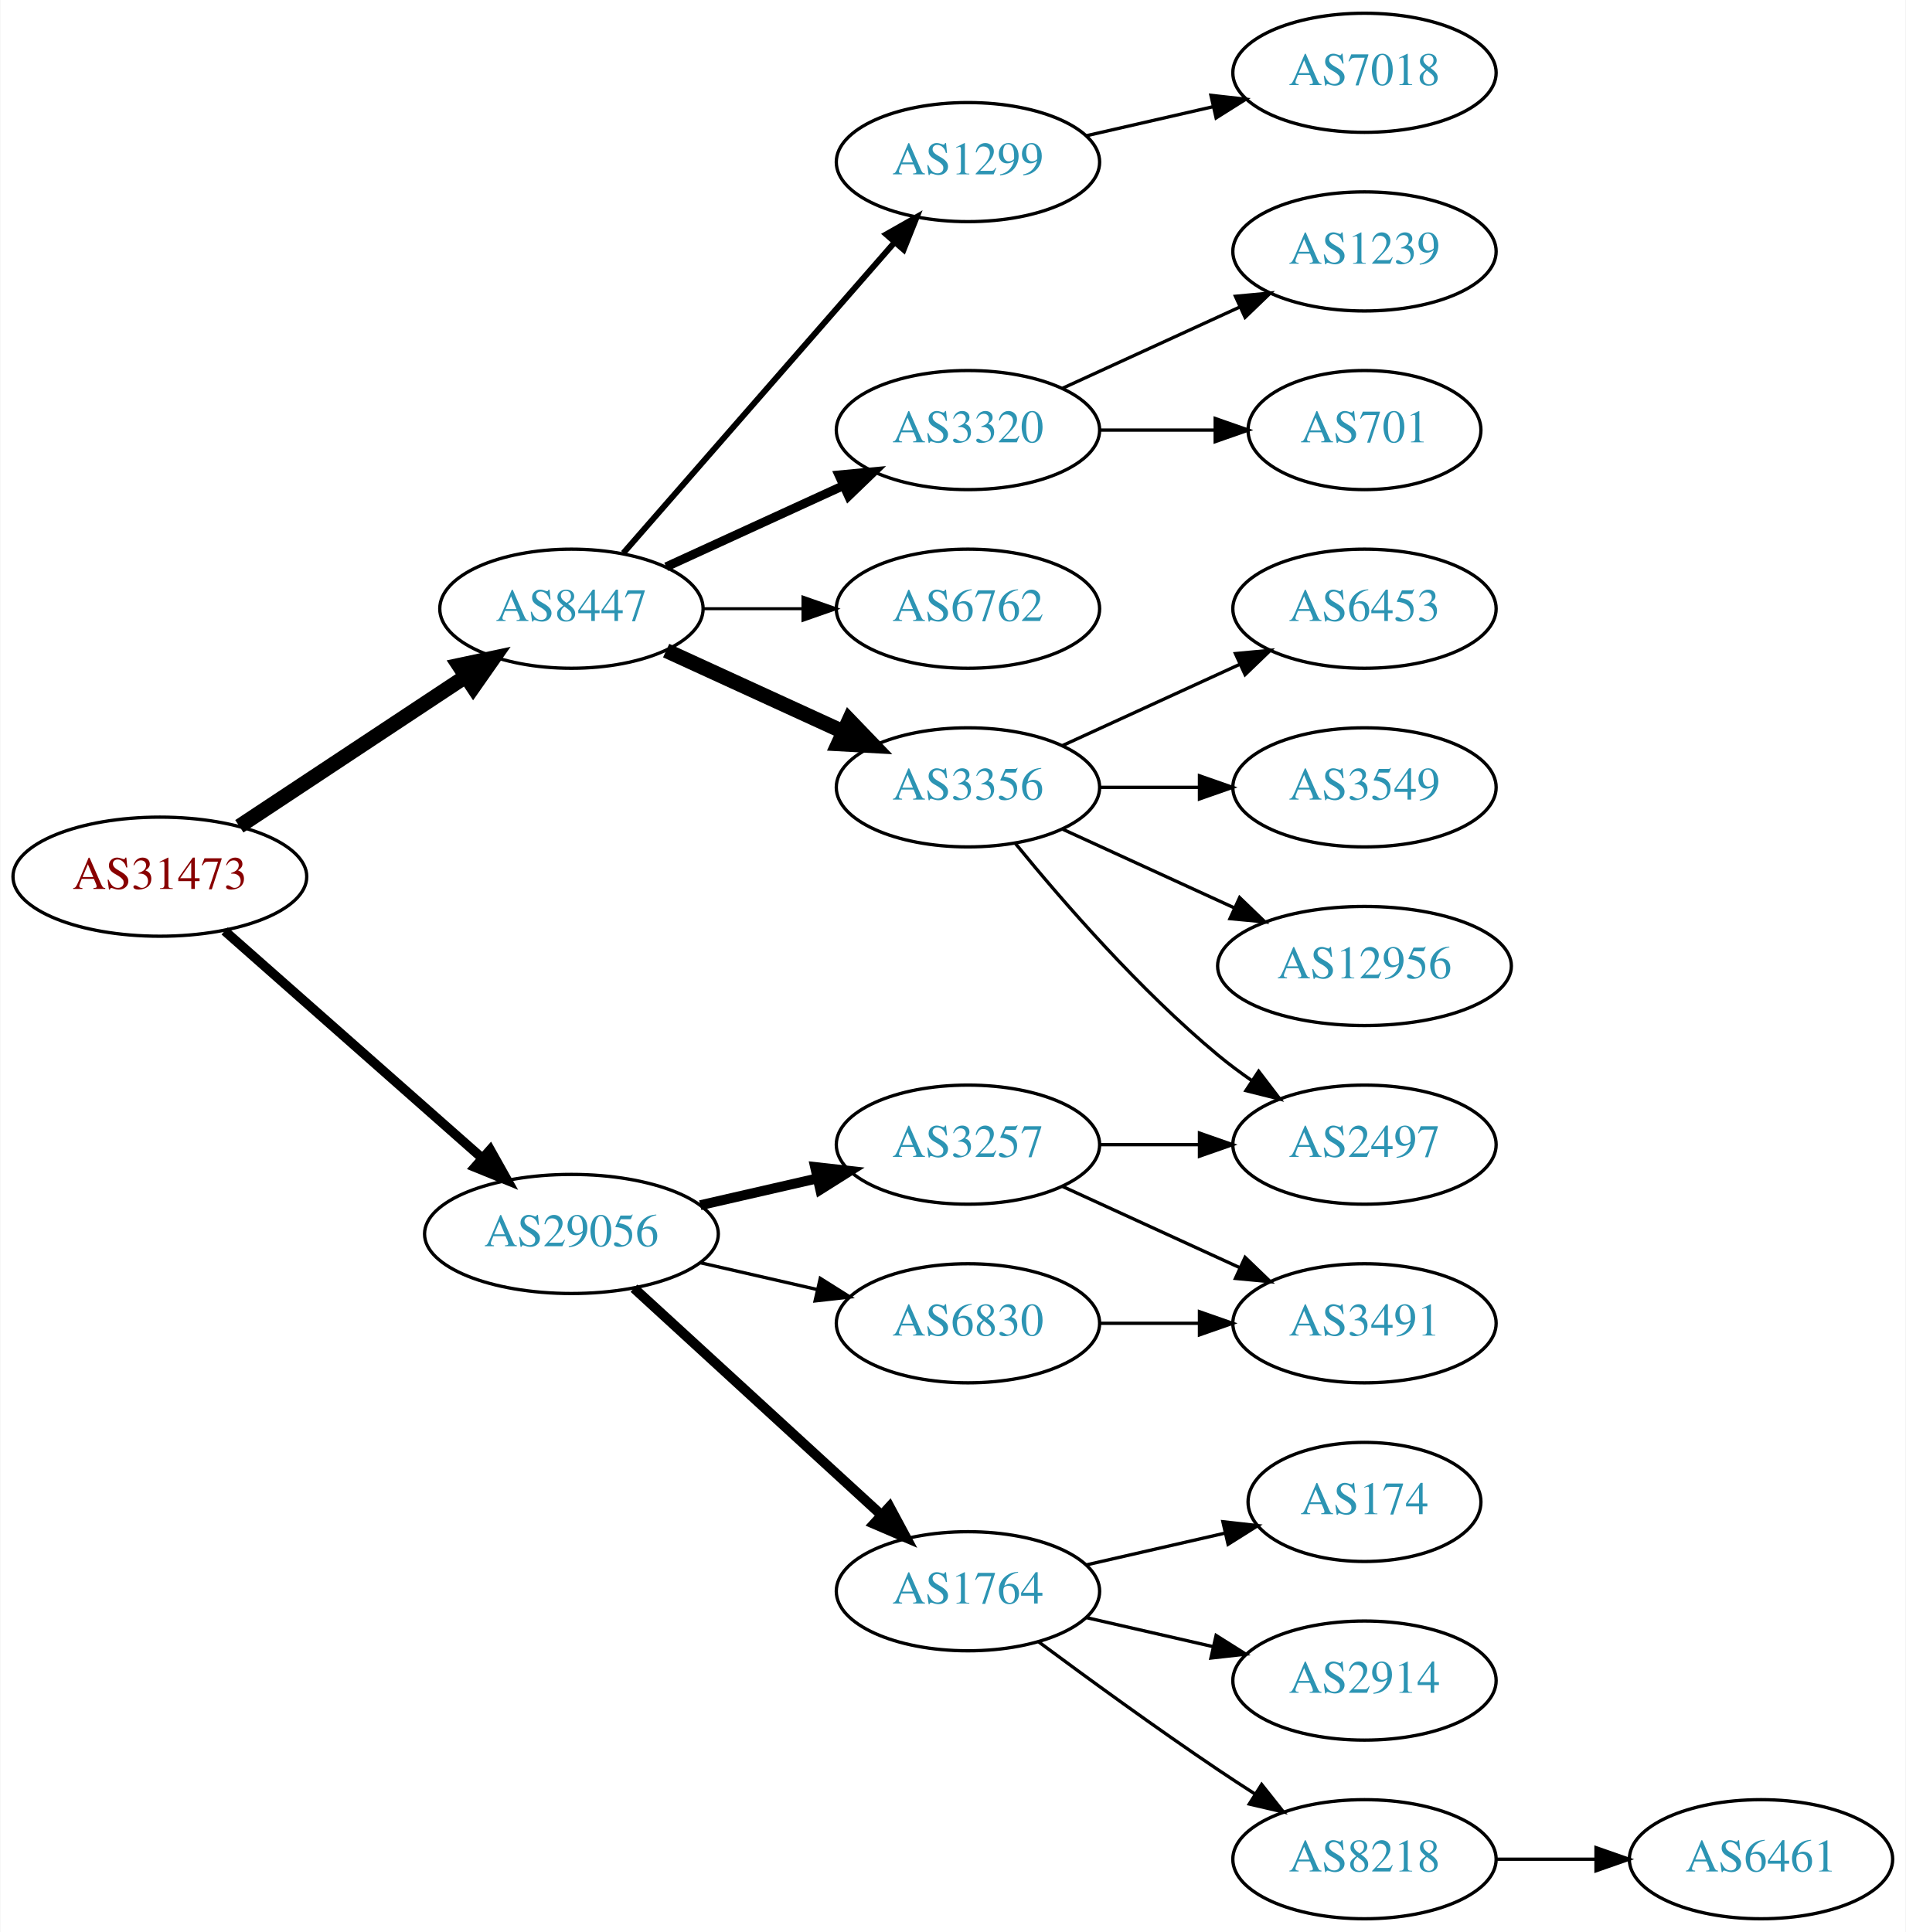
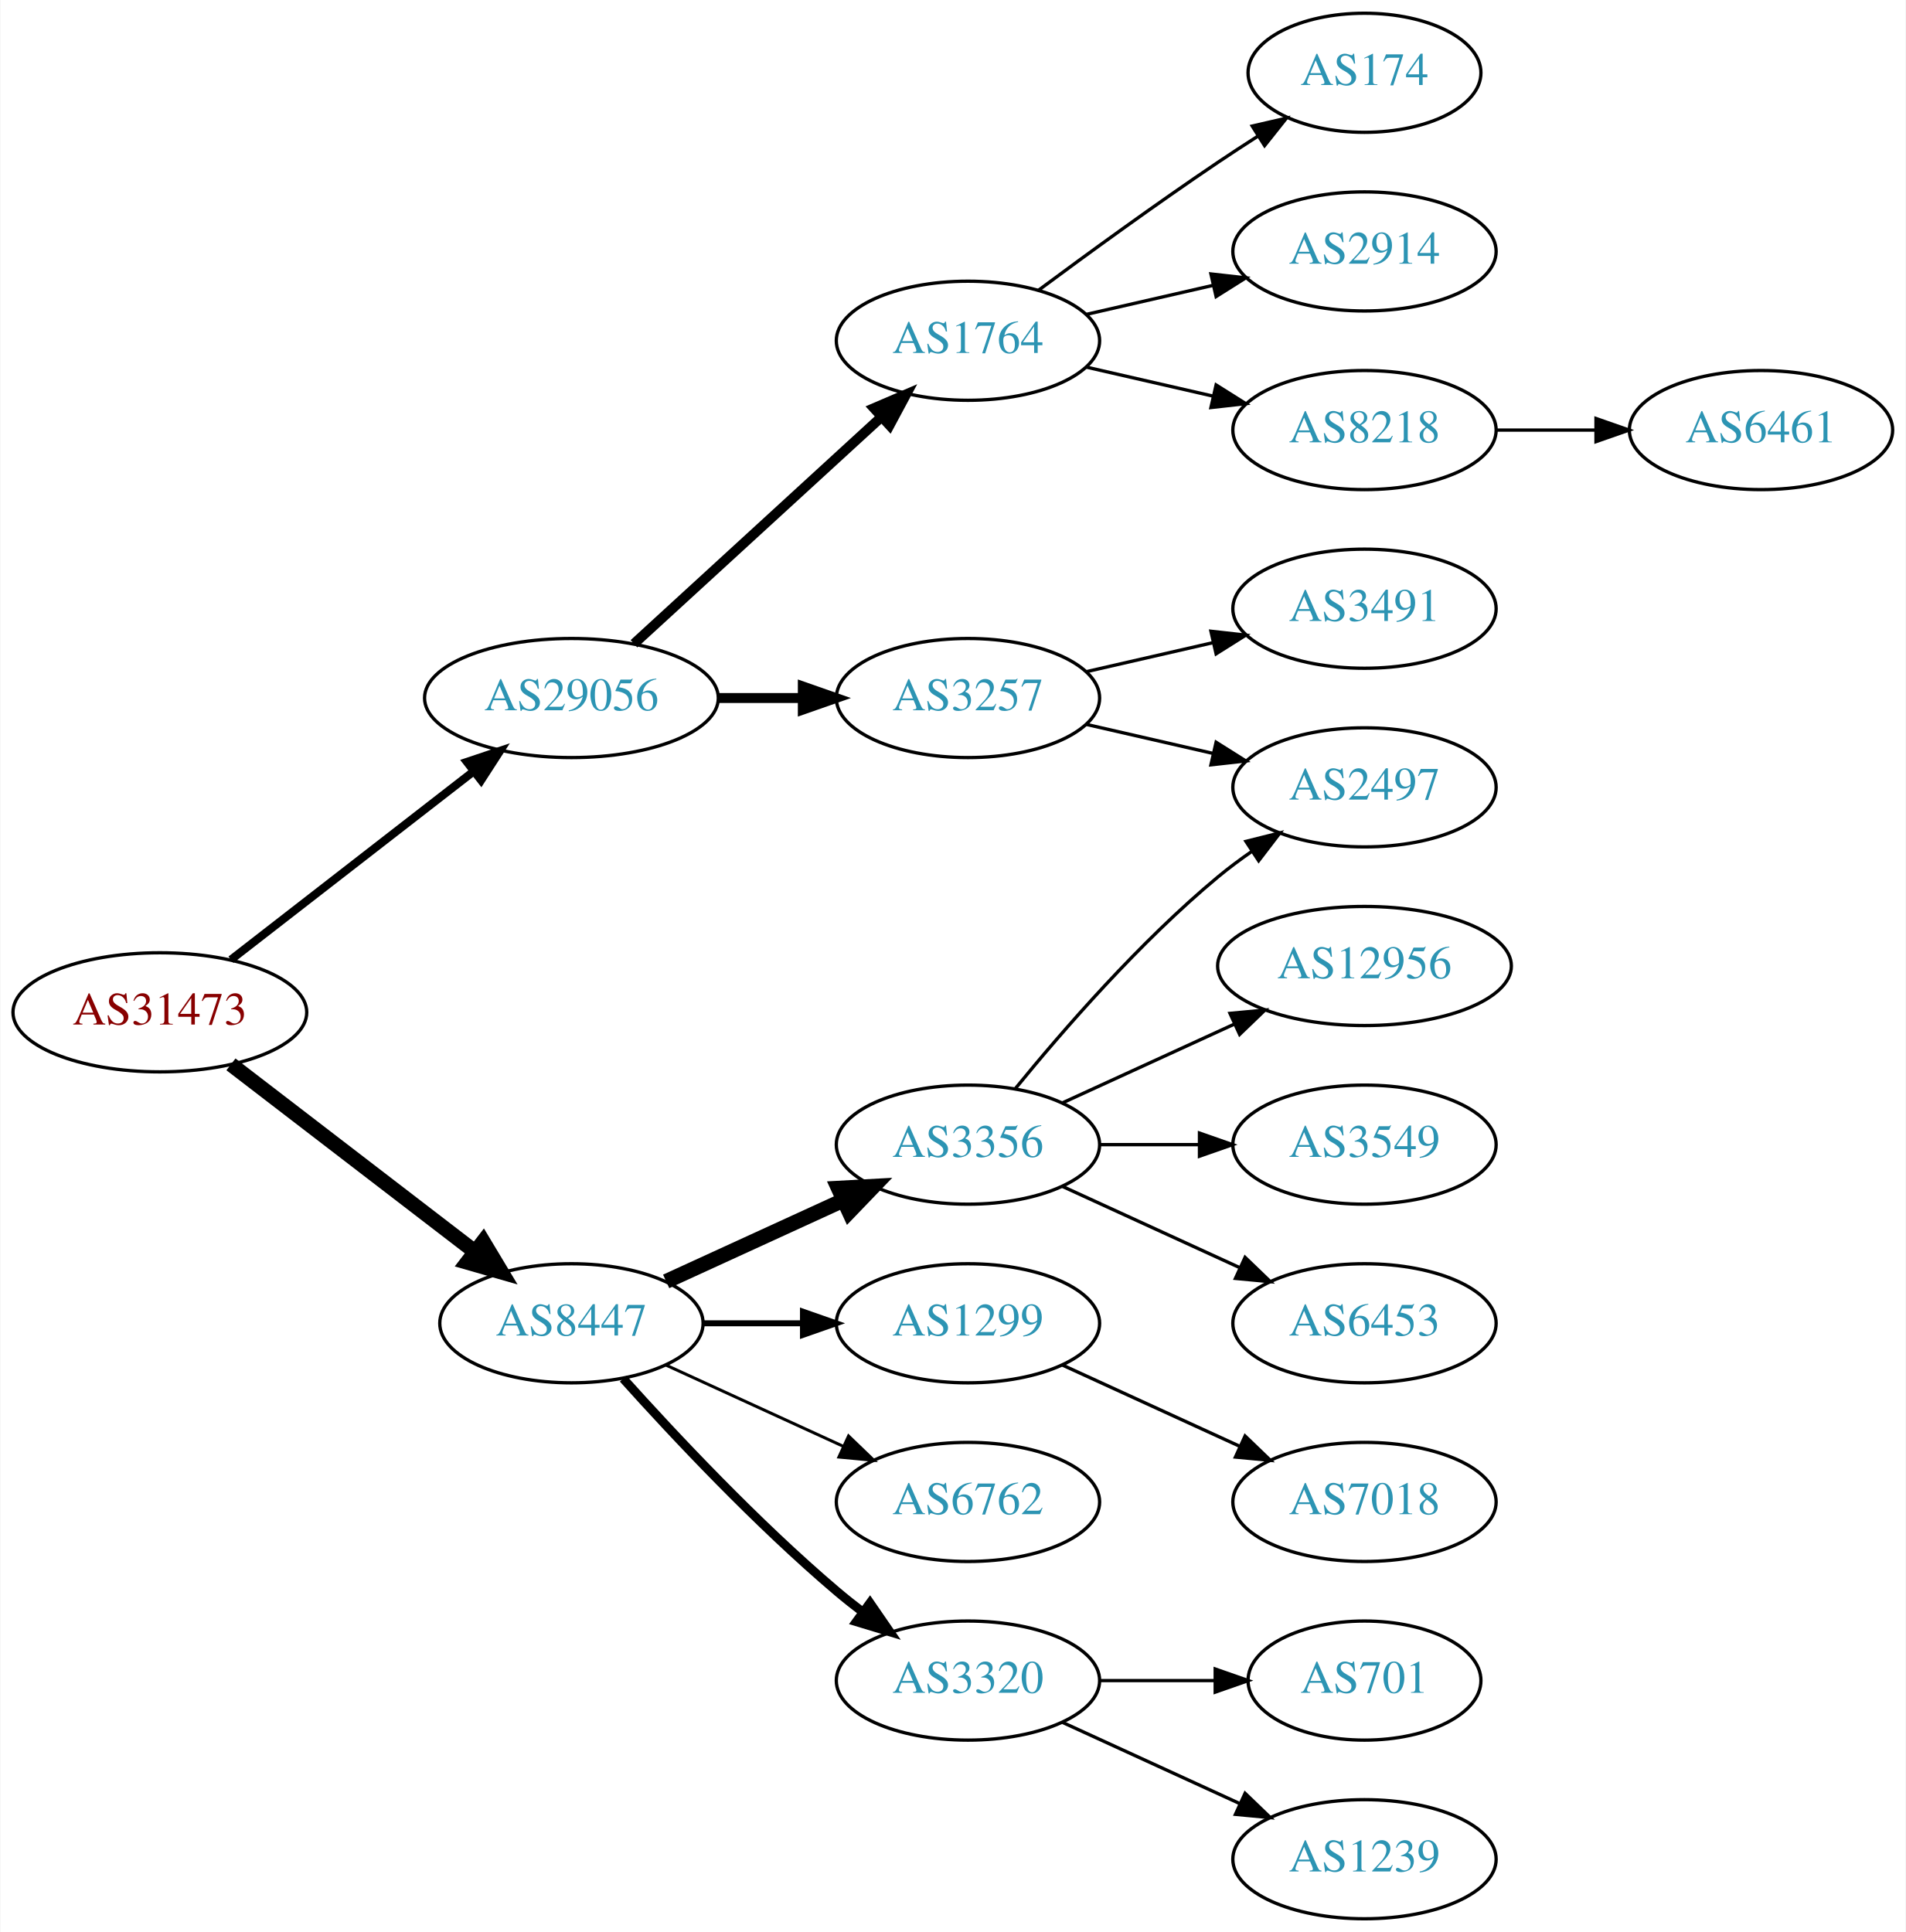
<svg xmlns="http://www.w3.org/2000/svg" xmlns:xlink="http://www.w3.org/1999/xlink" width="576pt" height="584pt" viewBox="0.00 0.00 575.76 584.00">
  <g id="graph0" class="graph" transform="scale(1 1) rotate(0) translate(4 580)">
    <polygon fill="white" stroke="none" points="-4,4 -4,-580 571.762,-580 571.762,4 -4,4" />
    <g id="node1" class="node">
      <g id="a_node1">
        <a xlink:href="/asn/31473" xlink:title="AS31473 ~ BearingPoint Technology GmbH [AT]">
-           <ellipse fill="#ffffff" stroke="black" cx="44.196" cy="-315" rx="44.393" ry="18" />
-           <text text-anchor="middle" x="44.196" y="-311.3" font-family="Times,serif" font-size="14.00" fill="#880000">AS31473</text>
+           <ellipse fill="#ffffff" stroke="black" cx="44.196" cy="-274" rx="44.393" ry="18" />
+           <text text-anchor="middle" x="44.196" y="-270.3" font-family="Times,serif" font-size="14.00" fill="#880000">AS31473</text>
        </a>
      </g>
    </g>
    <g id="node2" class="node">
      <g id="a_node2">
        <a xlink:href="/asn/8447" xlink:title="AS8447 ~ A1 Telekom Austria AG [AT]">
-           <ellipse fill="#ffffff" stroke="black" cx="168.588" cy="-396" rx="39.794" ry="18" />
-           <text text-anchor="middle" x="168.588" y="-392.3" font-family="Times,serif" font-size="14.00" fill="#2c94b3">AS8447</text>
+           <ellipse fill="#ffffff" stroke="black" cx="168.588" cy="-180" rx="39.794" ry="18" />
+           <text text-anchor="middle" x="168.588" y="-176.3" font-family="Times,serif" font-size="14.00" fill="#2c94b3">AS8447</text>
        </a>
      </g>
    </g>
    <g id="edge1" class="edge">
-       <path fill="none" stroke="black" stroke-width="4.5" d="M68.217,-330.235C87.571,-343.044 115.406,-361.466 136.696,-375.555" />
-       <polygon fill="black" stroke="black" stroke-width="4.5" points="134.572,-378.871 145.084,-381.107 138.918,-372.304 134.572,-378.871" />
+       <path fill="none" stroke="black" stroke-width="4.5" d="M65.682,-258.267C85.836,-242.788 116.772,-219.028 139.272,-201.747" />
+       <polygon fill="black" stroke="black" stroke-width="4.5" points="141.911,-204.686 147.443,-195.472 137.114,-198.44 141.911,-204.686" />
    </g>
    <g id="node3" class="node">
      <g id="a_node3">
        <a xlink:href="/asn/29056" xlink:title="AS29056 ~ Citycom Telekommunikation GmbH [AT]">
-           <ellipse fill="#ffffff" stroke="black" cx="168.588" cy="-207" rx="44.393" ry="18" />
-           <text text-anchor="middle" x="168.588" y="-203.3" font-family="Times,serif" font-size="14.00" fill="#2c94b3">AS29056</text>
+           <ellipse fill="#ffffff" stroke="black" cx="168.588" cy="-369" rx="44.393" ry="18" />
+           <text text-anchor="middle" x="168.588" y="-365.3" font-family="Times,serif" font-size="14.00" fill="#2c94b3">AS29056</text>
        </a>
      </g>
    </g>
    <g id="edge2" class="edge">
-       <path fill="none" stroke="black" stroke-width="2.864" d="M63.785,-298.597C84.482,-280.333 118.089,-250.678 141.434,-230.079" />
-       <polygon fill="black" stroke="black" stroke-width="2.864" points="144.043,-232.444 149.226,-223.203 139.412,-227.195 144.043,-232.444" />
+       <path fill="none" stroke="black" stroke-width="2.455" d="M65.682,-289.901C85.715,-305.451 116.402,-329.269 138.867,-346.707" />
+       <polygon fill="black" stroke="black" stroke-width="2.455" points="136.99,-349.68 147.036,-353.047 141.282,-344.151 136.99,-349.68" />
    </g>
    <g id="node4" class="node">
      <g id="a_node4">
-         <a xlink:href="/asn/1299" xlink:title="AS1299 ~ Telia Carrier [EU]">
-           <ellipse fill="#ffffff" stroke="black" cx="288.431" cy="-531" rx="39.794" ry="18" />
-           <text text-anchor="middle" x="288.431" y="-527.3" font-family="Times,serif" font-size="14.00" fill="#2c94b3">AS1299</text>
+         <a xlink:href="/asn/3356" xlink:title="AS3356 ~ Level 3 Parent, LLC [US]">
+           <ellipse fill="#ffffff" stroke="black" cx="288.431" cy="-234" rx="39.794" ry="18" />
+           <text text-anchor="middle" x="288.431" y="-230.3" font-family="Times,serif" font-size="14.00" fill="#2c94b3">AS3356</text>
        </a>
      </g>
    </g>
    <g id="edge3" class="edge">
-       <path fill="none" stroke="black" stroke-width="1.8" d="M184.275,-412.825C204.851,-436.397 242.389,-479.4 266.062,-506.52" />
-       <polygon fill="black" stroke="black" stroke-width="1.8" points="263.716,-509.155 272.929,-514.387 268.99,-504.552 263.716,-509.155" />
+       <path fill="none" stroke="black" stroke-width="4.5" d="M197.217,-192.661C213.174,-199.973 233.445,-209.261 250.727,-217.181" />
+       <polygon fill="black" stroke="black" stroke-width="4.5" points="249.244,-220.832 259.975,-221.419 252.524,-213.673 249.244,-220.832" />
    </g>
    <g id="node5" class="node">
      <g id="a_node5">
        <a xlink:href="/asn/3320" xlink:title="AS3320 ~ DTAG [DE]">
-           <ellipse fill="#ffffff" stroke="black" cx="288.431" cy="-450" rx="39.794" ry="18" />
-           <text text-anchor="middle" x="288.431" y="-446.3" font-family="Times,serif" font-size="14.00" fill="#2c94b3">AS3320</text>
+           <ellipse fill="#ffffff" stroke="black" cx="288.431" cy="-72" rx="39.794" ry="18" />
+           <text text-anchor="middle" x="288.431" y="-68.3" font-family="Times,serif" font-size="14.00" fill="#2c94b3">AS3320</text>
        </a>
      </g>
    </g>
    <g id="edge4" class="edge">
-       <path fill="none" stroke="black" stroke-width="2.7" d="M197.217,-408.661C213.174,-415.973 233.445,-425.261 250.727,-433.181" />
-       <polygon fill="black" stroke="black" stroke-width="2.7" points="249.426,-436.435 259.975,-437.419 252.342,-430.071 249.426,-436.435" />
+       <path fill="none" stroke="black" stroke-width="2.7" d="M184.234,-163.275C199.535,-146.235 224.632,-119.477 248.784,-99 251.281,-96.883 253.942,-94.768 256.653,-92.707" />
+       <polygon fill="black" stroke="black" stroke-width="2.7" points="258.819,-95.459 264.83,-86.734 254.69,-89.806 258.819,-95.459" />
    </g>
    <g id="node6" class="node">
      <g id="a_node6">
-         <a xlink:href="/asn/6762" xlink:title="AS6762 ~ TELECOM ITALIA SPARKLE S.p.A. [IT]">
-           <ellipse fill="#ffffff" stroke="black" cx="288.431" cy="-396" rx="39.794" ry="18" />
-           <text text-anchor="middle" x="288.431" y="-392.3" font-family="Times,serif" font-size="14.00" fill="#2c94b3">AS6762</text>
+         <a xlink:href="/asn/1299" xlink:title="AS1299 ~ Telia Carrier [EU]">
+           <ellipse fill="#ffffff" stroke="black" cx="288.431" cy="-180" rx="39.794" ry="18" />
+           <text text-anchor="middle" x="288.431" y="-176.3" font-family="Times,serif" font-size="14.00" fill="#2c94b3">AS1299</text>
        </a>
      </g>
    </g>
    <g id="edge5" class="edge">
-       <path fill="none" stroke="black" stroke-width="0.9" d="M208.501,-396C218.054,-396 228.404,-396 238.367,-396" />
-       <polygon fill="black" stroke="black" stroke-width="0.9" points="238.559,-399.5 248.559,-396 238.559,-392.5 238.559,-399.5" />
+       <path fill="none" stroke="black" stroke-width="1.8" d="M208.501,-180C218.054,-180 228.404,-180 238.367,-180" />
+       <polygon fill="black" stroke="black" stroke-width="1.8" points="238.559,-183.5 248.559,-180 238.559,-176.5 238.559,-183.5" />
    </g>
    <g id="node7" class="node">
      <g id="a_node7">
-         <a xlink:href="/asn/3356" xlink:title="AS3356 ~ Level 3 Parent, LLC [US]">
-           <ellipse fill="#ffffff" stroke="black" cx="288.431" cy="-342" rx="39.794" ry="18" />
-           <text text-anchor="middle" x="288.431" y="-338.3" font-family="Times,serif" font-size="14.00" fill="#2c94b3">AS3356</text>
+         <a xlink:href="/asn/6762" xlink:title="AS6762 ~ TELECOM ITALIA SPARKLE S.p.A. [IT]">
+           <ellipse fill="#ffffff" stroke="black" cx="288.431" cy="-126" rx="39.794" ry="18" />
+           <text text-anchor="middle" x="288.431" y="-122.3" font-family="Times,serif" font-size="14.00" fill="#2c94b3">AS6762</text>
        </a>
      </g>
    </g>
    <g id="edge6" class="edge">
-       <path fill="none" stroke="black" stroke-width="4.5" d="M197.217,-383.339C213.174,-376.027 233.445,-366.739 250.727,-358.819" />
-       <polygon fill="black" stroke="black" stroke-width="4.5" points="252.524,-362.327 259.975,-354.581 249.244,-355.168 252.524,-362.327" />
+       <path fill="none" stroke="black" stroke-width="0.9" d="M197.217,-167.339C213.174,-160.027 233.445,-150.739 250.727,-142.819" />
+       <polygon fill="black" stroke="black" stroke-width="0.9" points="252.342,-145.929 259.975,-138.581 249.426,-139.565 252.342,-145.929" />
    </g>
    <g id="node15" class="node">
      <g id="a_node15">
        <a xlink:href="/asn/1764" xlink:title="AS1764 ~ NEXTLAYER-AS [AT]">
-           <ellipse fill="#ffffff" stroke="black" cx="288.431" cy="-99" rx="39.794" ry="18" />
-           <text text-anchor="middle" x="288.431" y="-95.3" font-family="Times,serif" font-size="14.00" fill="#2c94b3">AS1764</text>
+           <ellipse fill="#ffffff" stroke="black" cx="288.431" cy="-477" rx="39.794" ry="18" />
+           <text text-anchor="middle" x="288.431" y="-473.3" font-family="Times,serif" font-size="14.00" fill="#2c94b3">AS1764</text>
        </a>
      </g>
    </g>
    <g id="edge14" class="edge">
-       <path fill="none" stroke="black" stroke-width="3" d="M187.486,-190.597C207.414,-172.333 239.772,-142.678 262.249,-122.079" />
-       <polygon fill="black" stroke="black" stroke-width="3" points="264.743,-124.54 269.751,-115.203 260.014,-119.38 264.743,-124.54" />
+       <path fill="none" stroke="black" stroke-width="3" d="M187.486,-385.403C207.414,-403.667 239.772,-433.322 262.249,-453.921" />
+       <polygon fill="black" stroke="black" stroke-width="3" points="260.014,-456.62 269.751,-460.797 264.743,-451.46 260.014,-456.62" />
    </g>
    <g id="node16" class="node">
      <g id="a_node16">
        <a xlink:href="/asn/3257" xlink:title="AS3257 ~ GTT [DE]">
-           <ellipse fill="#ffffff" stroke="black" cx="288.431" cy="-234" rx="39.794" ry="18" />
-           <text text-anchor="middle" x="288.431" y="-230.3" font-family="Times,serif" font-size="14.00" fill="#2c94b3">AS3257</text>
+           <ellipse fill="#ffffff" stroke="black" cx="288.431" cy="-369" rx="39.794" ry="18" />
+           <text text-anchor="middle" x="288.431" y="-365.3" font-family="Times,serif" font-size="14.00" fill="#2c94b3">AS3257</text>
        </a>
      </g>
    </g>
    <g id="edge15" class="edge">
-       <path fill="none" stroke="black" stroke-width="3" d="M207.523,-215.692C218.764,-218.267 231.176,-221.111 242.799,-223.774" />
-       <polygon fill="black" stroke="black" stroke-width="3" points="242.232,-227.235 252.761,-226.057 243.795,-220.412 242.232,-227.235" />
-     </g>
-     <g id="node17" class="node">
-       <g id="a_node17">
-         <a xlink:href="/asn/6830" xlink:title="AS6830 ~ LGI-UPC [AT]">
-           <ellipse fill="#ffffff" stroke="black" cx="288.431" cy="-180" rx="39.794" ry="18" />
-           <text text-anchor="middle" x="288.431" y="-176.3" font-family="Times,serif" font-size="14.00" fill="#2c94b3">AS6830</text>
-         </a>
-       </g>
-     </g>
-     <g id="edge16" class="edge">
-       <path fill="none" stroke="black" d="M207.523,-198.308C218.764,-195.733 231.176,-192.889 242.799,-190.226" />
-       <polygon fill="black" stroke="black" points="243.795,-193.588 252.761,-187.943 242.232,-186.765 243.795,-193.588" />
+       <path fill="none" stroke="black" stroke-width="3" d="M212.799,-369C221.112,-369 229.875,-369 238.357,-369" />
+       <polygon fill="black" stroke="black" stroke-width="3" points="238.516,-372.5 248.516,-369 238.516,-365.5 238.516,-372.5" />
+     </g>
+     <g id="node8" class="node">
+       <g id="a_node8">
+         <a xlink:href="/asn/12956" xlink:title="AS12956 ~ TELXIUS [ES]">
+           <ellipse fill="#ffffff" stroke="black" cx="408.273" cy="-288" rx="44.393" ry="18" />
+           <text text-anchor="middle" x="408.273" y="-284.3" font-family="Times,serif" font-size="14.00" fill="#2c94b3">AS12956</text>
+         </a>
+       </g>
+     </g>
+     <g id="edge7" class="edge">
+       <path fill="none" stroke="black" d="M317.06,-246.661C332.557,-253.762 352.124,-262.728 369.071,-270.494" />
+       <polygon fill="black" stroke="black" points="367.624,-273.681 378.173,-274.665 370.54,-267.317 367.624,-273.681" />
+     </g>
+     <g id="node9" class="node">
+       <g id="a_node9">
+         <a xlink:href="/asn/3549" xlink:title="AS3549 ~ Level 3 Parent, LLC [US]">
+           <ellipse fill="#ffffff" stroke="black" cx="408.273" cy="-234" rx="39.794" ry="18" />
+           <text text-anchor="middle" x="408.273" y="-230.3" font-family="Times,serif" font-size="14.00" fill="#2c94b3">AS3549</text>
+         </a>
+       </g>
+     </g>
+     <g id="edge8" class="edge">
+       <path fill="none" stroke="black" d="M328.343,-234C337.897,-234 348.246,-234 358.209,-234" />
+       <polygon fill="black" stroke="black" points="358.402,-237.5 368.402,-234 358.402,-230.5 358.402,-237.5" />
+     </g>
+     <g id="node10" class="node">
+       <g id="a_node10">
+         <a xlink:href="/asn/6453" xlink:title="AS6453 ~ TATA COMMUNICATIONS (AMERICA) INC [US]">
+           <ellipse fill="#ffffff" stroke="black" cx="408.273" cy="-180" rx="39.794" ry="18" />
+           <text text-anchor="middle" x="408.273" y="-176.3" font-family="Times,serif" font-size="14.00" fill="#2c94b3">AS6453</text>
+         </a>
+       </g>
+     </g>
+     <g id="edge9" class="edge">
+       <path fill="none" stroke="black" d="M317.06,-221.339C333.017,-214.027 353.287,-204.739 370.57,-196.819" />
+       <polygon fill="black" stroke="black" points="372.185,-199.929 379.818,-192.581 369.269,-193.565 372.185,-199.929" />
+     </g>
+     <g id="node11" class="node">
+       <g id="a_node11">
+         <a xlink:href="/asn/2497" xlink:title="AS2497 ~ Internet Initiative Japan Inc. [JP]">
+           <ellipse fill="#ffffff" stroke="black" cx="408.273" cy="-342" rx="39.794" ry="18" />
+           <text text-anchor="middle" x="408.273" y="-338.3" font-family="Times,serif" font-size="14.00" fill="#2c94b3">AS2497</text>
+         </a>
+       </g>
+     </g>
+     <g id="edge10" class="edge">
+       <path fill="none" stroke="black" d="M302.85,-251.065C316.964,-268.375 340.379,-295.345 364.077,-315 367.294,-317.668 370.794,-320.27 374.365,-322.741" />
+       <polygon fill="black" stroke="black" points="372.442,-325.666 382.721,-328.236 376.288,-319.817 372.442,-325.666" />
+     </g>
+     <g id="node12" class="node">
+       <g id="a_node12">
+         <a xlink:href="/asn/701" xlink:title="AS701 ~ UUNET [US]">
+           <ellipse fill="#ffffff" stroke="black" cx="408.273" cy="-72" rx="35.194" ry="18" />
+           <text text-anchor="middle" x="408.273" y="-68.3" font-family="Times,serif" font-size="14.00" fill="#2c94b3">AS701</text>
+         </a>
+       </g>
+     </g>
+     <g id="edge11" class="edge">
+       <path fill="none" stroke="black" d="M328.343,-72C339.43,-72 351.59,-72 362.972,-72" />
+       <polygon fill="black" stroke="black" points="363.154,-75.5 373.154,-72 363.154,-68.5 363.154,-75.5" />
+     </g>
+     <g id="node13" class="node">
+       <g id="a_node13">
+         <a xlink:href="/asn/1239" xlink:title="AS1239 ~ Sprint [US]">
+           <ellipse fill="#ffffff" stroke="black" cx="408.273" cy="-18" rx="39.794" ry="18" />
+           <text text-anchor="middle" x="408.273" y="-14.3" font-family="Times,serif" font-size="14.00" fill="#2c94b3">AS1239</text>
+         </a>
+       </g>
+     </g>
+     <g id="edge12" class="edge">
+       <path fill="none" stroke="black" d="M317.06,-59.339C333.017,-52.027 353.287,-42.739 370.57,-34.819" />
+       <polygon fill="black" stroke="black" points="372.185,-37.929 379.818,-30.581 369.269,-31.565 372.185,-37.929" />
    </g>
    <g id="node14" class="node">
      <g id="a_node14">
        <a xlink:href="/asn/7018" xlink:title="AS7018 ~ AT&amp;T Services, Inc. [US]">
-           <ellipse fill="#ffffff" stroke="black" cx="408.273" cy="-558" rx="39.794" ry="18" />
-           <text text-anchor="middle" x="408.273" y="-554.3" font-family="Times,serif" font-size="14.00" fill="#2c94b3">AS7018</text>
+           <ellipse fill="#ffffff" stroke="black" cx="408.273" cy="-126" rx="39.794" ry="18" />
+           <text text-anchor="middle" x="408.273" y="-122.3" font-family="Times,serif" font-size="14.00" fill="#2c94b3">AS7018</text>
        </a>
      </g>
    </g>
    <g id="edge13" class="edge">
-       <path fill="none" stroke="black" d="M324.15,-538.955C336.15,-541.704 349.771,-544.825 362.463,-547.733" />
-       <polygon fill="black" stroke="black" points="361.866,-551.187 372.395,-550.009 363.429,-544.364 361.866,-551.187" />
-     </g>
-     <g id="node8" class="node">
-       <g id="a_node8">
-         <a xlink:href="/asn/1239" xlink:title="AS1239 ~ Sprint [US]">
-           <ellipse fill="#ffffff" stroke="black" cx="408.273" cy="-504" rx="39.794" ry="18" />
-           <text text-anchor="middle" x="408.273" y="-500.3" font-family="Times,serif" font-size="14.00" fill="#2c94b3">AS1239</text>
-         </a>
-       </g>
-     </g>
-     <g id="edge7" class="edge">
-       <path fill="none" stroke="black" d="M317.06,-462.661C333.017,-469.973 353.287,-479.261 370.57,-487.181" />
-       <polygon fill="black" stroke="black" points="369.269,-490.435 379.818,-491.419 372.185,-484.071 369.269,-490.435" />
-     </g>
-     <g id="node9" class="node">
-       <g id="a_node9">
-         <a xlink:href="/asn/701" xlink:title="AS701 ~ UUNET [US]">
-           <ellipse fill="#ffffff" stroke="black" cx="408.273" cy="-450" rx="35.194" ry="18" />
-           <text text-anchor="middle" x="408.273" y="-446.3" font-family="Times,serif" font-size="14.00" fill="#2c94b3">AS701</text>
-         </a>
-       </g>
-     </g>
-     <g id="edge8" class="edge">
-       <path fill="none" stroke="black" d="M328.343,-450C339.43,-450 351.59,-450 362.972,-450" />
-       <polygon fill="black" stroke="black" points="363.154,-453.5 373.154,-450 363.154,-446.5 363.154,-453.5" />
-     </g>
-     <g id="node10" class="node">
-       <g id="a_node10">
-         <a xlink:href="/asn/6453" xlink:title="AS6453 ~ TATA COMMUNICATIONS (AMERICA) INC [US]">
-           <ellipse fill="#ffffff" stroke="black" cx="408.273" cy="-396" rx="39.794" ry="18" />
-           <text text-anchor="middle" x="408.273" y="-392.3" font-family="Times,serif" font-size="14.00" fill="#2c94b3">AS6453</text>
-         </a>
-       </g>
-     </g>
-     <g id="edge9" class="edge">
-       <path fill="none" stroke="black" d="M317.06,-354.661C333.017,-361.973 353.287,-371.261 370.57,-379.181" />
-       <polygon fill="black" stroke="black" points="369.269,-382.435 379.818,-383.419 372.185,-376.071 369.269,-382.435" />
-     </g>
-     <g id="node11" class="node">
-       <g id="a_node11">
-         <a xlink:href="/asn/3549" xlink:title="AS3549 ~ Level 3 Parent, LLC [US]">
-           <ellipse fill="#ffffff" stroke="black" cx="408.273" cy="-342" rx="39.794" ry="18" />
-           <text text-anchor="middle" x="408.273" y="-338.3" font-family="Times,serif" font-size="14.00" fill="#2c94b3">AS3549</text>
-         </a>
-       </g>
-     </g>
-     <g id="edge10" class="edge">
-       <path fill="none" stroke="black" d="M328.343,-342C337.897,-342 348.246,-342 358.209,-342" />
-       <polygon fill="black" stroke="black" points="358.402,-345.5 368.402,-342 358.402,-338.5 358.402,-345.5" />
-     </g>
-     <g id="node12" class="node">
-       <g id="a_node12">
-         <a xlink:href="/asn/12956" xlink:title="AS12956 ~ TELXIUS [ES]">
-           <ellipse fill="#ffffff" stroke="black" cx="408.273" cy="-288" rx="44.393" ry="18" />
-           <text text-anchor="middle" x="408.273" y="-284.3" font-family="Times,serif" font-size="14.00" fill="#2c94b3">AS12956</text>
-         </a>
-       </g>
-     </g>
-     <g id="edge11" class="edge">
-       <path fill="none" stroke="black" d="M317.06,-329.339C332.557,-322.238 352.124,-313.272 369.071,-305.506" />
-       <polygon fill="black" stroke="black" points="370.54,-308.683 378.173,-301.335 367.624,-302.319 370.54,-308.683" />
-     </g>
-     <g id="node13" class="node">
-       <g id="a_node13">
-         <a xlink:href="/asn/2497" xlink:title="AS2497 ~ Internet Initiative Japan Inc. [JP]">
-           <ellipse fill="#ffffff" stroke="black" cx="408.273" cy="-234" rx="39.794" ry="18" />
-           <text text-anchor="middle" x="408.273" y="-230.3" font-family="Times,serif" font-size="14.00" fill="#2c94b3">AS2497</text>
-         </a>
-       </g>
-     </g>
-     <g id="edge12" class="edge">
-       <path fill="none" stroke="black" d="M302.85,-324.935C316.964,-307.625 340.379,-280.655 364.077,-261 367.294,-258.332 370.794,-255.73 374.365,-253.259" />
-       <polygon fill="black" stroke="black" points="376.288,-256.183 382.721,-247.764 372.442,-250.334 376.288,-256.183" />
+       <path fill="none" stroke="black" d="M317.06,-167.339C333.017,-160.027 353.287,-150.739 370.57,-142.819" />
+       <polygon fill="black" stroke="black" points="372.185,-145.929 379.818,-138.581 369.269,-139.565 372.185,-145.929" />
+     </g>
+     <g id="node17" class="node">
+       <g id="a_node17">
+         <a xlink:href="/asn/174" xlink:title="AS174 ~ Cogent Communications [US]">
+           <ellipse fill="#ffffff" stroke="black" cx="408.273" cy="-558" rx="35.194" ry="18" />
+           <text text-anchor="middle" x="408.273" y="-554.3" font-family="Times,serif" font-size="14.00" fill="#2c94b3">AS174</text>
+         </a>
+       </g>
+     </g>
+     <g id="edge16" class="edge">
+       <path fill="none" stroke="black" d="M309.761,-492.277C324.623,-503.304 345.368,-518.407 364.077,-531 367.895,-533.569 371.945,-536.21 375.975,-538.786" />
+       <polygon fill="black" stroke="black" points="374.344,-541.895 384.669,-544.271 378.079,-535.975 374.344,-541.895" />
    </g>
    <g id="node18" class="node">
      <g id="a_node18">
-         <a xlink:href="/asn/174" xlink:title="AS174 ~ Cogent Communications [US]">
-           <ellipse fill="#ffffff" stroke="black" cx="408.273" cy="-126" rx="35.194" ry="18" />
-           <text text-anchor="middle" x="408.273" y="-122.3" font-family="Times,serif" font-size="14.00" fill="#2c94b3">AS174</text>
+         <a xlink:href="/asn/2914" xlink:title="AS2914 ~ NTT America, Inc. [US]">
+           <ellipse fill="#ffffff" stroke="black" cx="408.273" cy="-504" rx="39.794" ry="18" />
+           <text text-anchor="middle" x="408.273" y="-500.3" font-family="Times,serif" font-size="14.00" fill="#2c94b3">AS2914</text>
        </a>
      </g>
    </g>
    <g id="edge17" class="edge">
-       <path fill="none" stroke="black" d="M324.15,-106.955C337.243,-109.955 352.265,-113.396 365.906,-116.522" />
-       <polygon fill="black" stroke="black" points="365.484,-120.016 376.013,-118.838 367.047,-113.193 365.484,-120.016" />
+       <path fill="none" stroke="black" d="M324.15,-484.955C336.15,-487.704 349.771,-490.825 362.463,-493.733" />
+       <polygon fill="black" stroke="black" points="361.866,-497.187 372.395,-496.009 363.429,-490.364 361.866,-497.187" />
    </g>
    <g id="node19" class="node">
      <g id="a_node19">
-         <a xlink:href="/asn/2914" xlink:title="AS2914 ~ NTT America, Inc. [US]">
-           <ellipse fill="#ffffff" stroke="black" cx="408.273" cy="-72" rx="39.794" ry="18" />
-           <text text-anchor="middle" x="408.273" y="-68.3" font-family="Times,serif" font-size="14.00" fill="#2c94b3">AS2914</text>
+         <a xlink:href="/asn/8218" xlink:title="AS8218 ~ legacy Neotelecoms [FR]">
+           <ellipse fill="#ffffff" stroke="black" cx="408.273" cy="-450" rx="39.794" ry="18" />
+           <text text-anchor="middle" x="408.273" y="-446.3" font-family="Times,serif" font-size="14.00" fill="#2c94b3">AS8218</text>
        </a>
      </g>
    </g>
    <g id="edge18" class="edge">
-       <path fill="none" stroke="black" d="M324.15,-91.045C336.15,-88.296 349.771,-85.175 362.463,-82.267" />
-       <polygon fill="black" stroke="black" points="363.429,-85.636 372.395,-79.991 361.866,-78.813 363.429,-85.636" />
+       <path fill="none" stroke="black" d="M324.15,-469.045C336.15,-466.296 349.771,-463.175 362.463,-460.267" />
+       <polygon fill="black" stroke="black" points="363.429,-463.636 372.395,-457.991 361.866,-456.813 363.429,-463.636" />
+     </g>
+     <g id="edge19" class="edge">
+       <path fill="none" stroke="black" d="M324.15,-361.045C336.15,-358.296 349.771,-355.175 362.463,-352.267" />
+       <polygon fill="black" stroke="black" points="363.429,-355.636 372.395,-349.991 361.866,-348.813 363.429,-355.636" />
    </g>
    <g id="node20" class="node">
      <g id="a_node20">
-         <a xlink:href="/asn/8218" xlink:title="AS8218 ~ legacy Neotelecoms [FR]">
-           <ellipse fill="#ffffff" stroke="black" cx="408.273" cy="-18" rx="39.794" ry="18" />
-           <text text-anchor="middle" x="408.273" y="-14.3" font-family="Times,serif" font-size="14.00" fill="#2c94b3">AS8218</text>
-         </a>
-       </g>
-     </g>
-     <g id="edge19" class="edge">
-       <path fill="none" stroke="black" d="M309.761,-83.723C324.623,-72.696 345.368,-57.593 364.077,-45 367.626,-42.611 371.377,-40.161 375.125,-37.758" />
-       <polygon fill="black" stroke="black" points="377.193,-40.591 383.774,-32.288 373.451,-34.675 377.193,-40.591" />
-     </g>
-     <g id="edge21" class="edge">
-       <path fill="none" stroke="black" d="M328.343,-234C337.897,-234 348.246,-234 358.209,-234" />
-       <polygon fill="black" stroke="black" points="358.402,-237.5 368.402,-234 358.402,-230.5 358.402,-237.5" />
+         <a xlink:href="/asn/3491" xlink:title="AS3491 ~ PCCW Global, Inc. [US]">
+           <ellipse fill="#ffffff" stroke="black" cx="408.273" cy="-396" rx="39.794" ry="18" />
+           <text text-anchor="middle" x="408.273" y="-392.3" font-family="Times,serif" font-size="14.00" fill="#2c94b3">AS3491</text>
+         </a>
+       </g>
+     </g>
+     <g id="edge20" class="edge">
+       <path fill="none" stroke="black" d="M324.15,-376.955C336.15,-379.704 349.771,-382.825 362.463,-385.733" />
+       <polygon fill="black" stroke="black" points="361.866,-389.187 372.395,-388.009 363.429,-382.364 361.866,-389.187" />
    </g>
    <g id="node21" class="node">
      <g id="a_node21">
-         <a xlink:href="/asn/3491" xlink:title="AS3491 ~ PCCW Global, Inc. [US]">
-           <ellipse fill="#ffffff" stroke="black" cx="408.273" cy="-180" rx="39.794" ry="18" />
-           <text text-anchor="middle" x="408.273" y="-176.3" font-family="Times,serif" font-size="14.00" fill="#2c94b3">AS3491</text>
-         </a>
-       </g>
-     </g>
-     <g id="edge20" class="edge">
-       <path fill="none" stroke="black" d="M317.06,-221.339C333.017,-214.027 353.287,-204.739 370.57,-196.819" />
-       <polygon fill="black" stroke="black" points="372.185,-199.929 379.818,-192.581 369.269,-193.565 372.185,-199.929" />
-     </g>
-     <g id="edge22" class="edge">
-       <path fill="none" stroke="black" d="M328.343,-180C337.897,-180 348.246,-180 358.209,-180" />
-       <polygon fill="black" stroke="black" points="358.402,-183.5 368.402,-180 358.402,-176.5 358.402,-183.5" />
-     </g>
-     <g id="node22" class="node">
-       <g id="a_node22">
        <a xlink:href="/asn/6461" xlink:title="AS6461 ~ Zayo Bandwidth [US]">
-           <ellipse fill="#ffffff" stroke="black" cx="528.116" cy="-18" rx="39.794" ry="18" />
-           <text text-anchor="middle" x="528.116" y="-14.3" font-family="Times,serif" font-size="14.00" fill="#2c94b3">AS6461</text>
-         </a>
-       </g>
-     </g>
-     <g id="edge23" class="edge">
-       <path fill="none" stroke="black" d="M448.186,-18C457.739,-18 468.089,-18 478.052,-18" />
-       <polygon fill="black" stroke="black" points="478.244,-21.5 488.244,-18 478.244,-14.5 478.244,-21.5" />
+           <ellipse fill="#ffffff" stroke="black" cx="528.116" cy="-450" rx="39.794" ry="18" />
+           <text text-anchor="middle" x="528.116" y="-446.3" font-family="Times,serif" font-size="14.00" fill="#2c94b3">AS6461</text>
+         </a>
+       </g>
+     </g>
+     <g id="edge21" class="edge">
+       <path fill="none" stroke="black" d="M448.186,-450C457.739,-450 468.089,-450 478.052,-450" />
+       <polygon fill="black" stroke="black" points="478.244,-453.5 488.244,-450 478.244,-446.5 478.244,-453.5" />
    </g>
  </g>
</svg>
